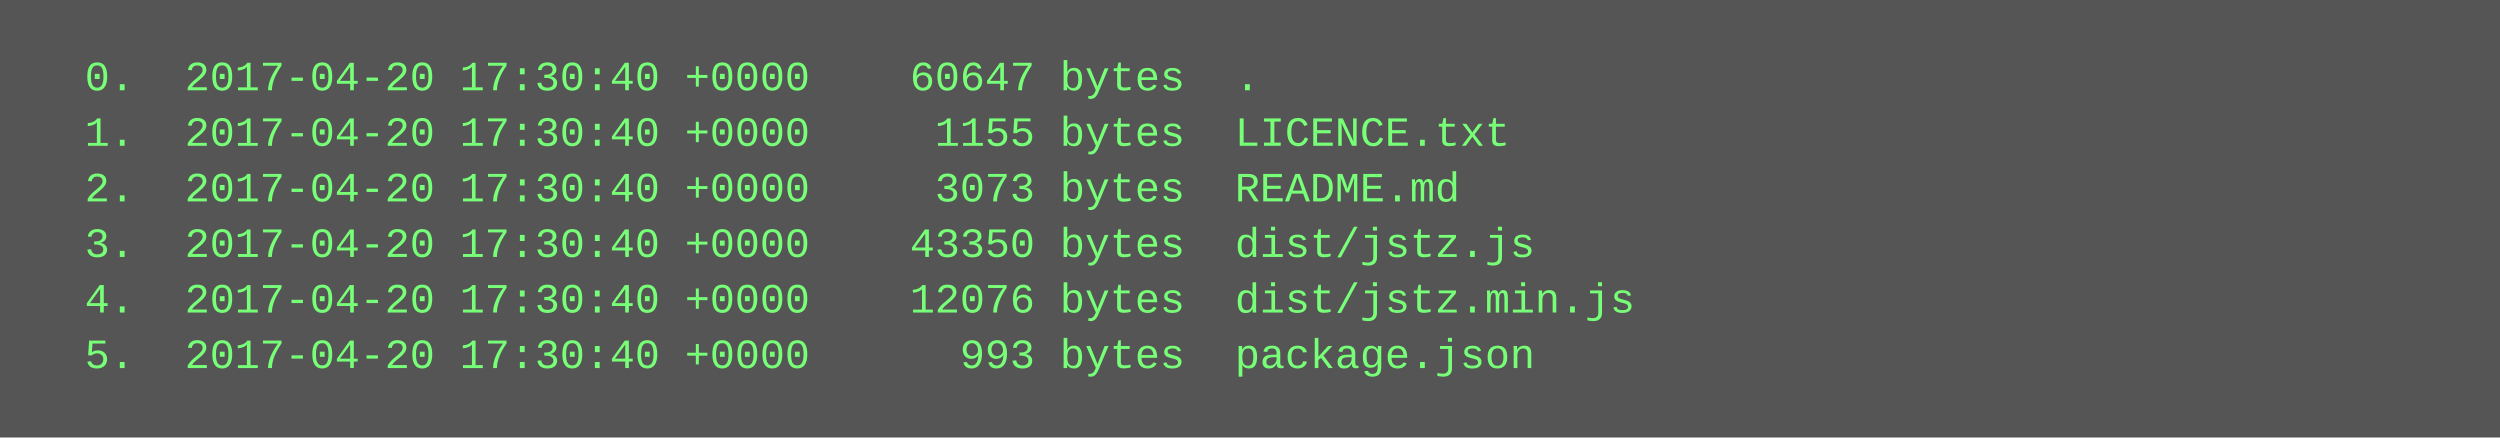
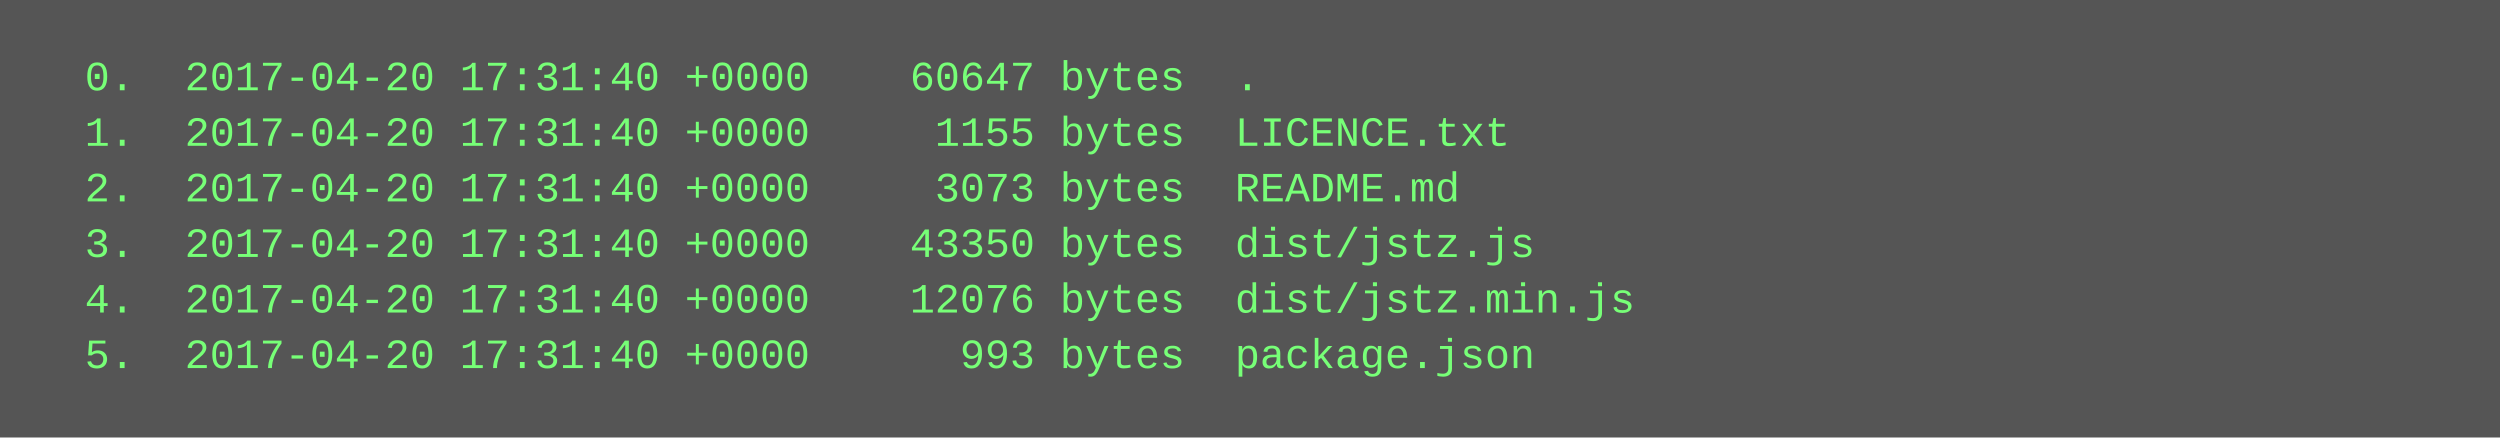
<svg xmlns="http://www.w3.org/2000/svg" height="126" width="720">
  <rect height="126" fill="#555" width="720" />
  <text fill="#7f7" font-family="Courier New" font-size="12" xml:space="preserve">
-     <tspan x="10" y="26">  0.  2017-04-20 17:30:40 +0000    60647 bytes  .</tspan>
-     <tspan x="10" y="42">  1.  2017-04-20 17:30:40 +0000     1155 bytes  LICENCE.txt</tspan>
-     <tspan x="10" y="58">  2.  2017-04-20 17:30:40 +0000     3073 bytes  README.md</tspan>
-     <tspan x="10" y="74">  3.  2017-04-20 17:30:40 +0000    43350 bytes  dist/jstz.js</tspan>
-     <tspan x="10" y="90">  4.  2017-04-20 17:30:40 +0000    12076 bytes  dist/jstz.min.js</tspan>
-     <tspan x="10" y="106">  5.  2017-04-20 17:30:40 +0000      993 bytes  package.json</tspan>
+     <tspan x="10" y="26">  0.  2017-04-20 17:31:40 +0000    60647 bytes  .</tspan>
+     <tspan x="10" y="42">  1.  2017-04-20 17:31:40 +0000     1155 bytes  LICENCE.txt</tspan>
+     <tspan x="10" y="58">  2.  2017-04-20 17:31:40 +0000     3073 bytes  README.md</tspan>
+     <tspan x="10" y="74">  3.  2017-04-20 17:31:40 +0000    43350 bytes  dist/jstz.js</tspan>
+     <tspan x="10" y="90">  4.  2017-04-20 17:31:40 +0000    12076 bytes  dist/jstz.min.js</tspan>
+     <tspan x="10" y="106">  5.  2017-04-20 17:31:40 +0000      993 bytes  package.json</tspan>
  </text>
</svg>
